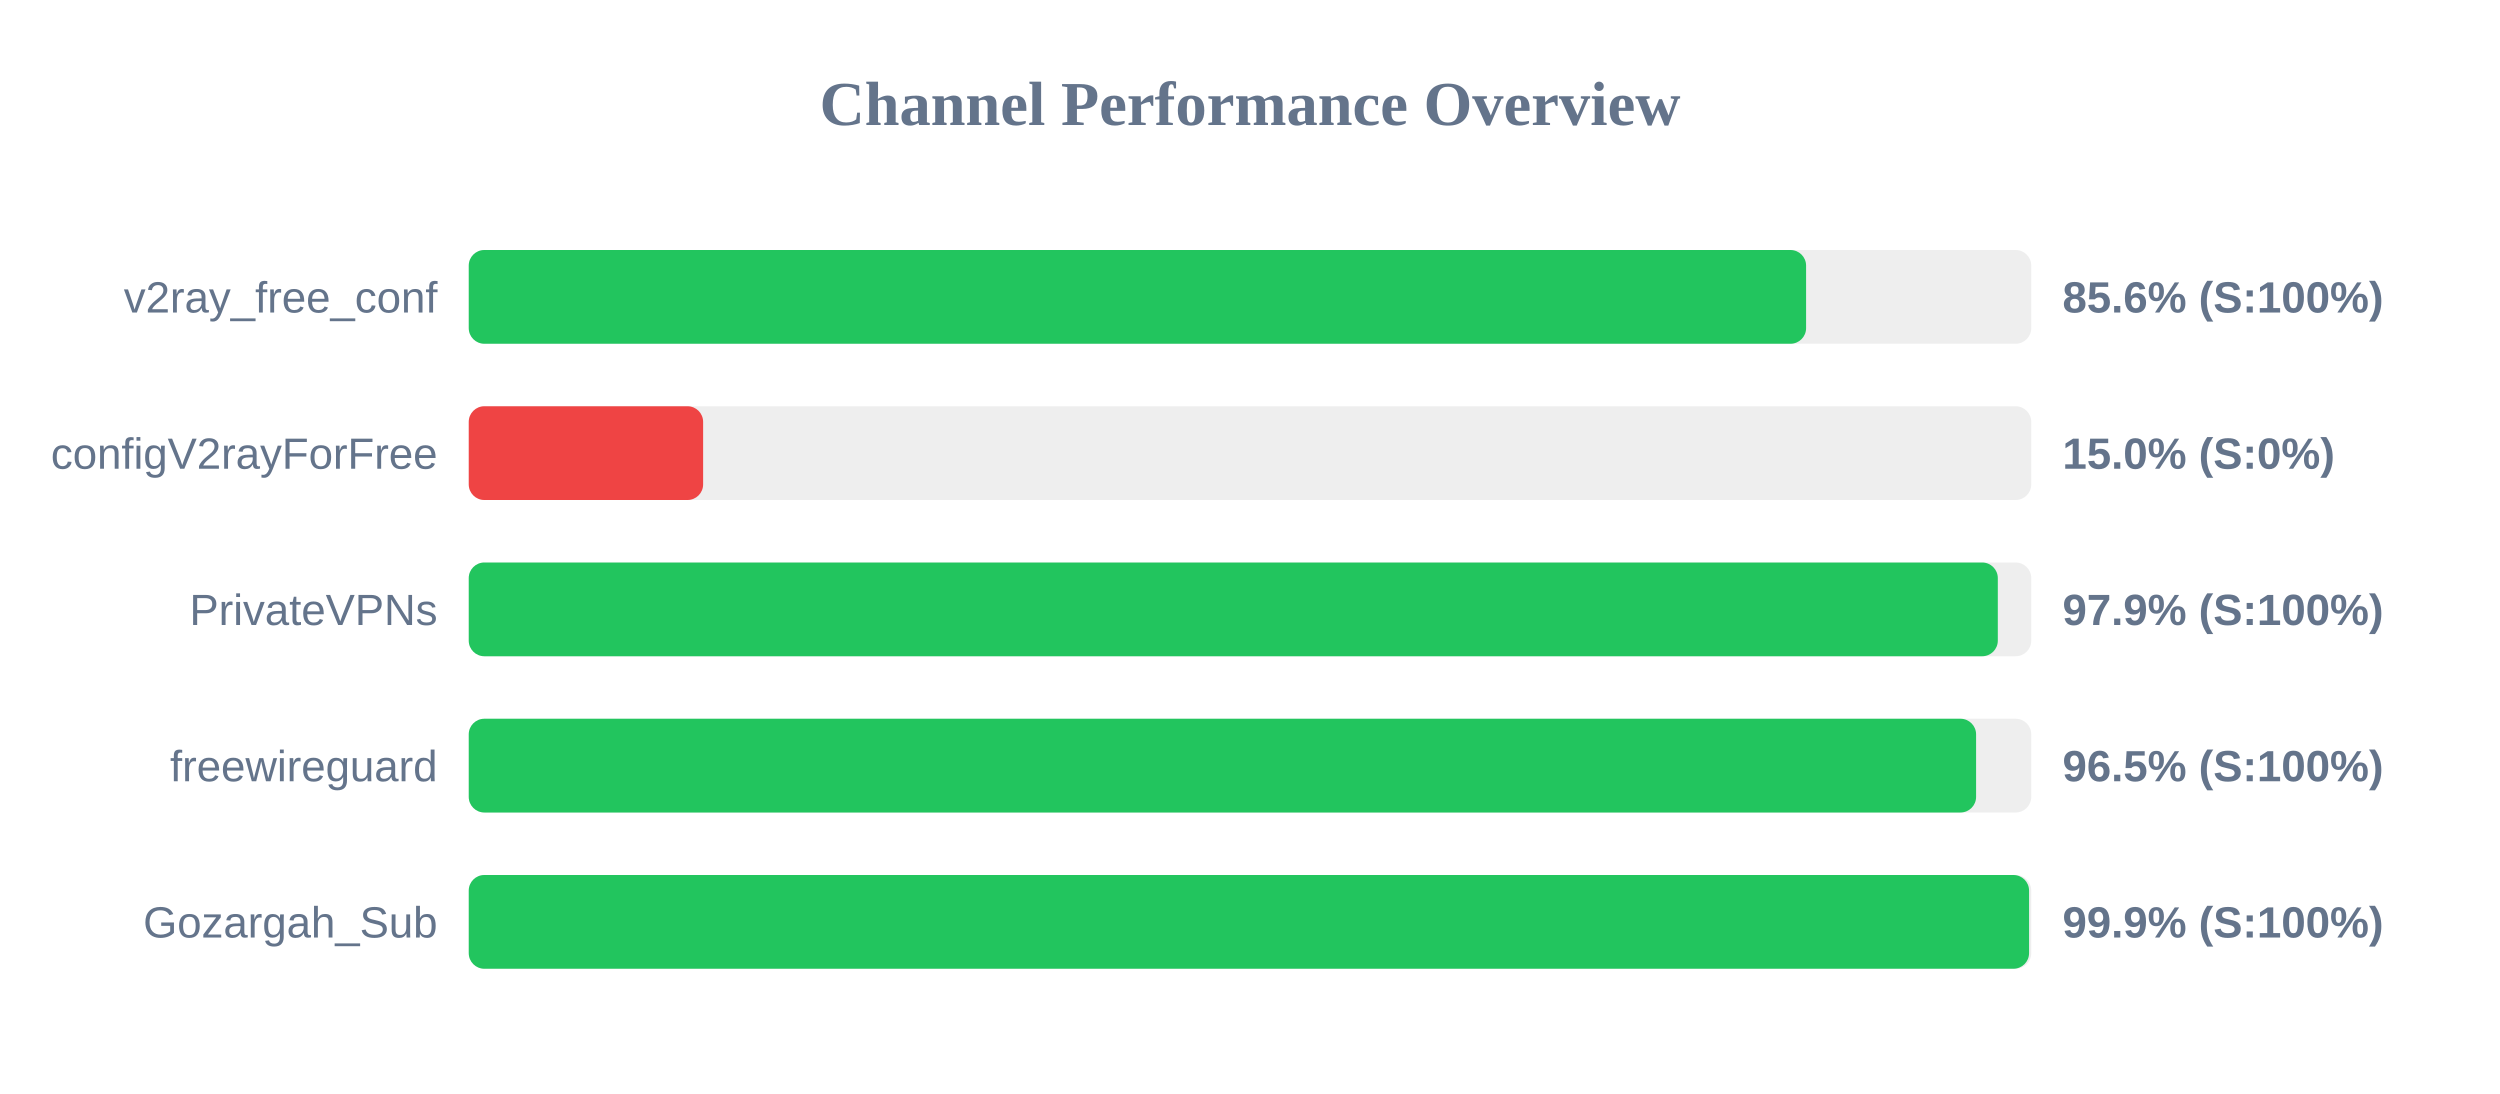
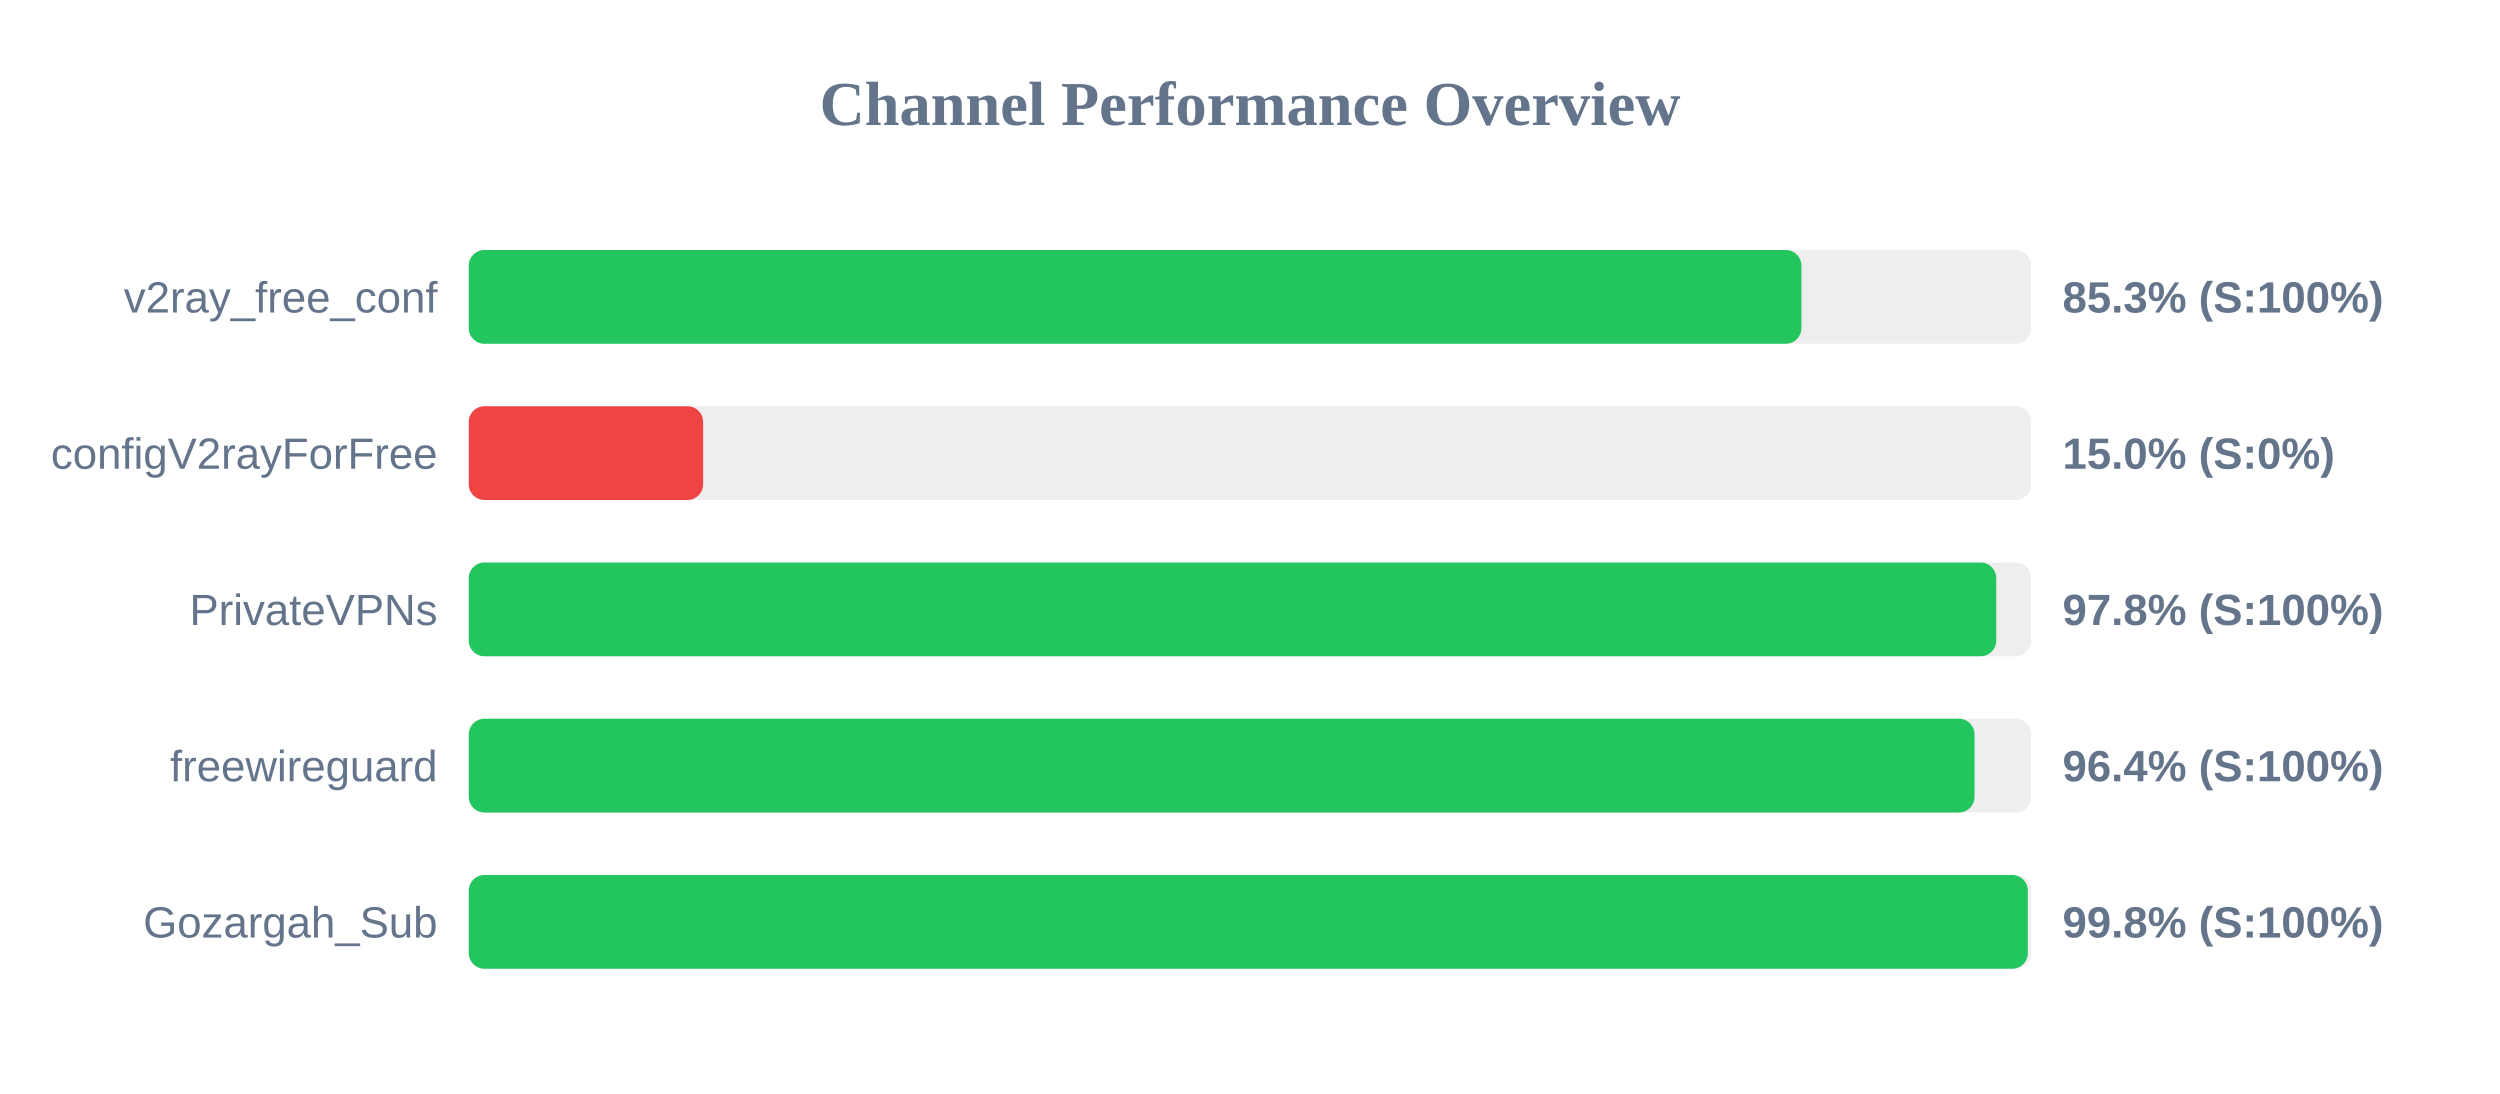
<svg xmlns="http://www.w3.org/2000/svg" width="800" height="350" version="1.1">
  <style>
        .row { font: 14px Arial; fill: #64748b; }
        .score { font: bold 14px Arial; fill: #64748b; }
    </style>
  <text x="400" y="40" text-anchor="middle" font-size="20px" font-weight="bold" fill="#64748b">Channel Performance Overview</text>
  <rect x="150" y="80" width="500" height="30" fill="#eee" rx="5" />
-   <rect x="150" y="80" width="427.95" height="30" fill="#22c55e" rx="5" />
+   <rect x="150" y="80" width="426.45" height="30" fill="#22c55e" rx="5" />
  <text x="140" y="100" text-anchor="end" class="row">v2ray_free_conf</text>
-   <text x="660" y="100" text-anchor="start" class="score">85.6% (S:100%)</text>
+   <text x="660" y="100" text-anchor="start" class="score">85.3% (S:100%)</text>
  <rect x="150" y="130" width="500" height="30" fill="#eee" rx="5" />
  <rect x="150" y="130" width="75.0" height="30" fill="#ef4444" rx="5" />
  <text x="140" y="150" text-anchor="end" class="row">configV2rayForFree</text>
  <text x="660" y="150" text-anchor="start" class="score">15.0% (S:0%)</text>
  <rect x="150" y="180" width="500" height="30" fill="#eee" rx="5" />
-   <rect x="150" y="180" width="489.3" height="30" fill="#22c55e" rx="5" />
+   <rect x="150" y="180" width="488.8" height="30" fill="#22c55e" rx="5" />
  <text x="140" y="200" text-anchor="end" class="row">PrivateVPNs</text>
-   <text x="660" y="200" text-anchor="start" class="score">97.9% (S:100%)</text>
+   <text x="660" y="200" text-anchor="start" class="score">97.8% (S:100%)</text>
  <rect x="150" y="230" width="500" height="30" fill="#eee" rx="5" />
-   <rect x="150" y="230" width="482.35" height="30" fill="#22c55e" rx="5" />
+   <rect x="150" y="230" width="481.85" height="30" fill="#22c55e" rx="5" />
  <text x="140" y="250" text-anchor="end" class="row">freewireguard</text>
-   <text x="660" y="250" text-anchor="start" class="score">96.5% (S:100%)</text>
+   <text x="660" y="250" text-anchor="start" class="score">96.4% (S:100%)</text>
  <rect x="150" y="280" width="500" height="30" fill="#eee" rx="5" />
-   <rect x="150" y="280" width="499.3" height="30" fill="#22c55e" rx="5" />
+   <rect x="150" y="280" width="498.9" height="30" fill="#22c55e" rx="5" />
  <text x="140" y="300" text-anchor="end" class="row">Gozargah_Sub</text>
-   <text x="660" y="300" text-anchor="start" class="score">99.9% (S:100%)</text>
+   <text x="660" y="300" text-anchor="start" class="score">99.8% (S:100%)</text>
</svg>
